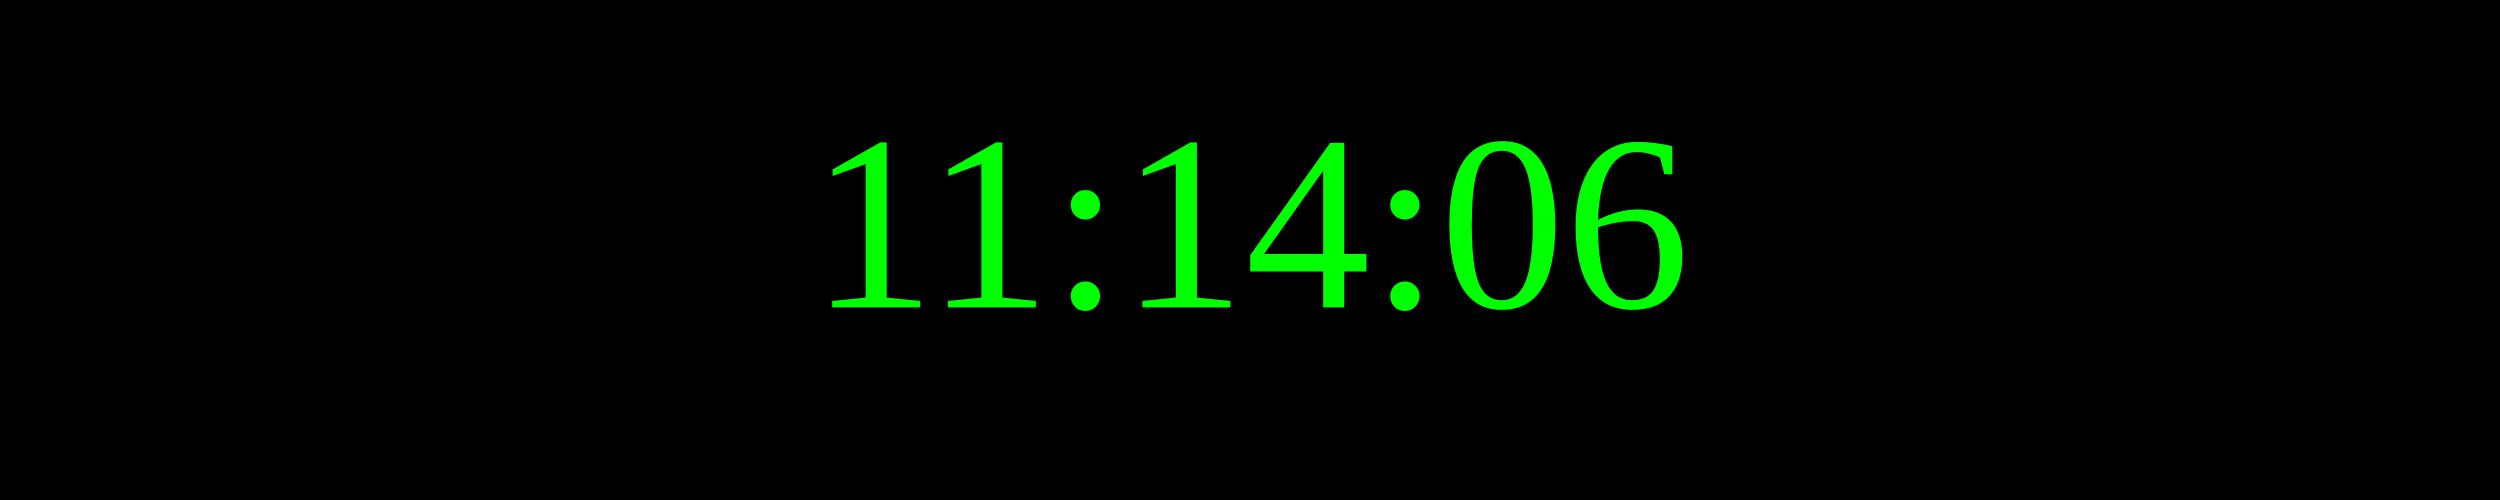
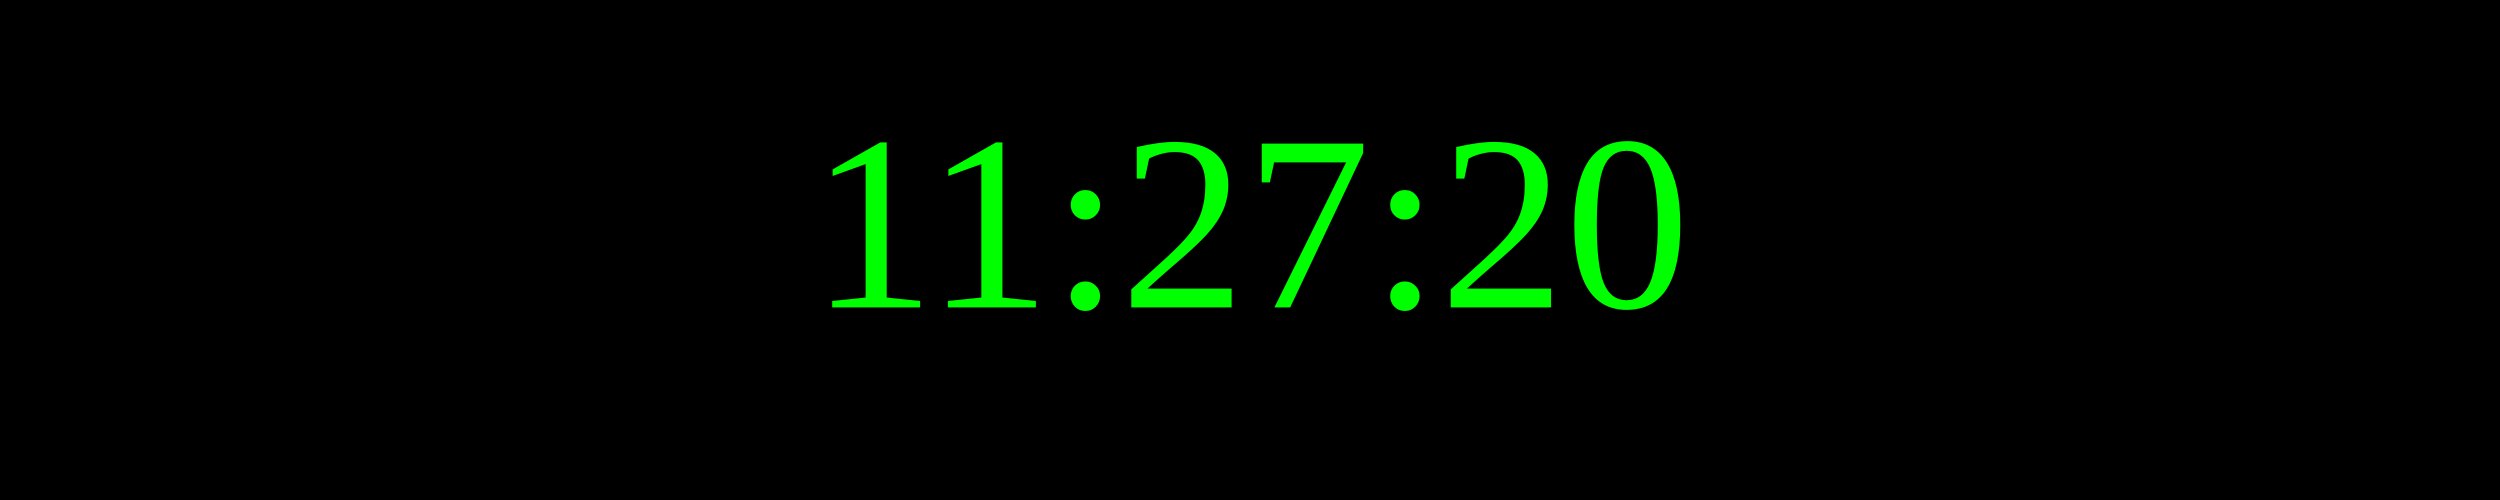
<svg xmlns="http://www.w3.org/2000/svg" width="250" height="50">
  <rect width="100%" height="100%" fill="black" />
  <text x="50%" y="50%" font-size="25" fill="lime" text-anchor="middle" dominant-baseline="middle">
- 11:14:06
+ 11:27:20
</text>
</svg>
